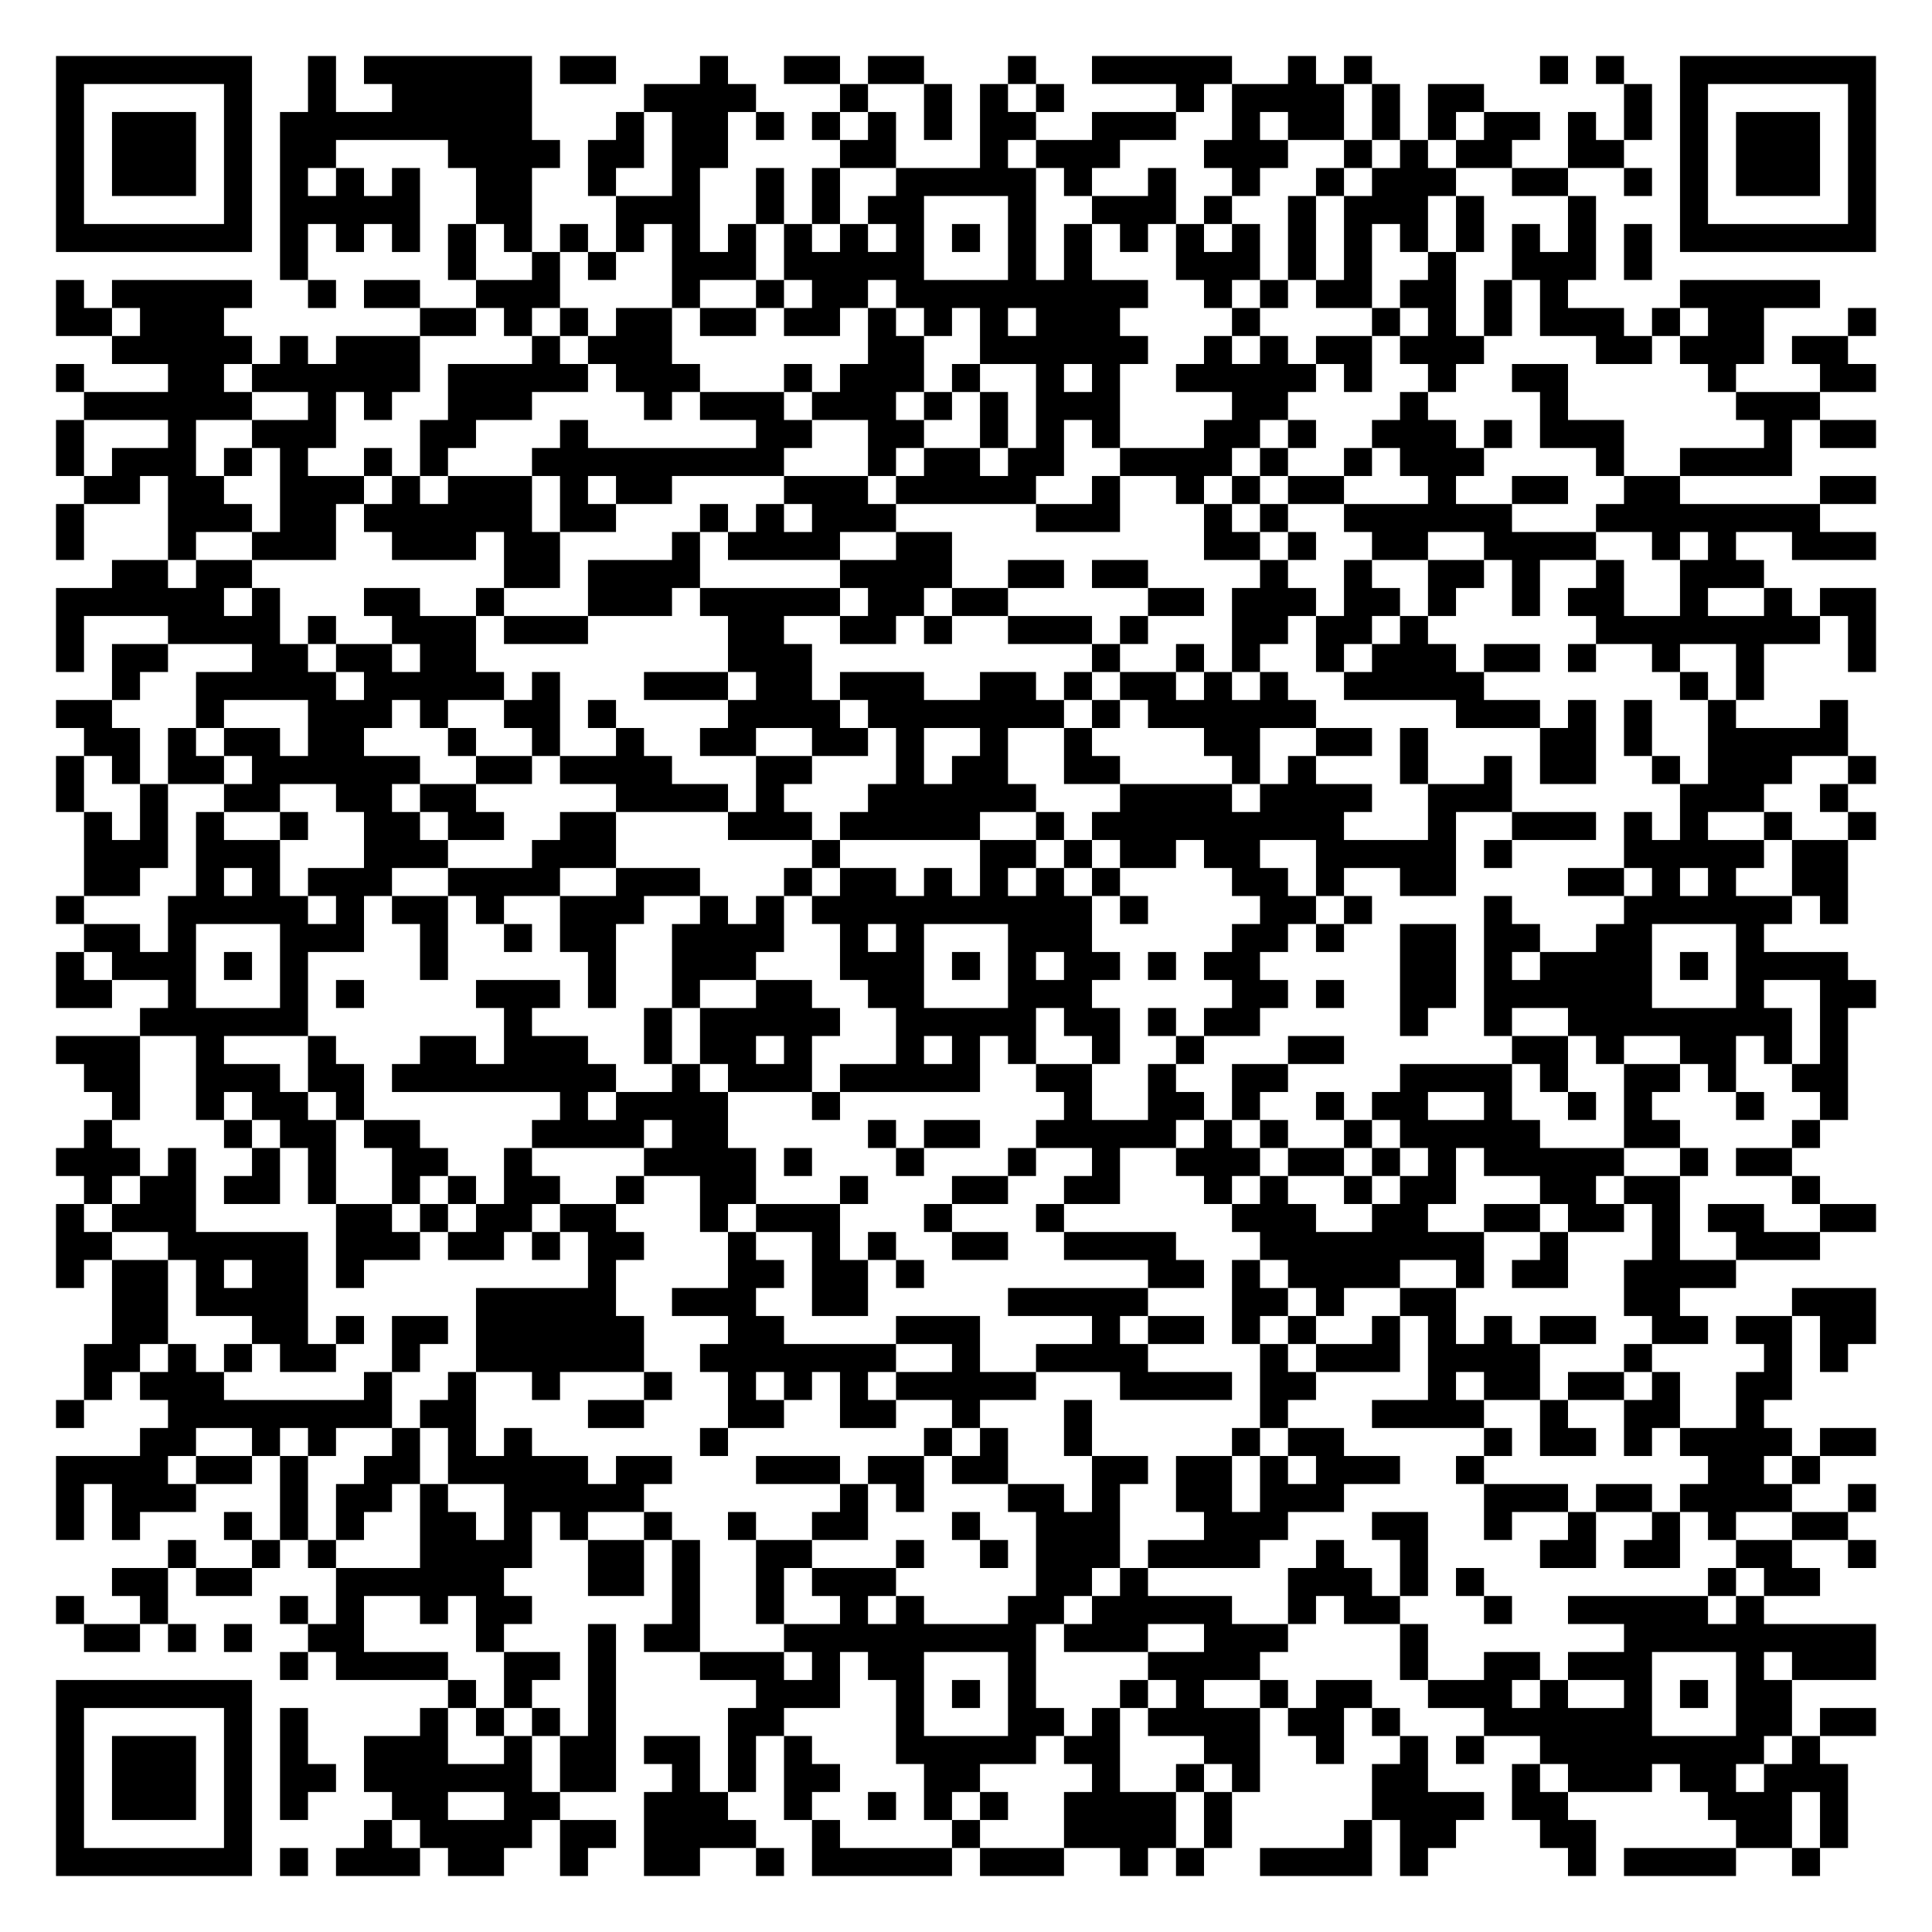
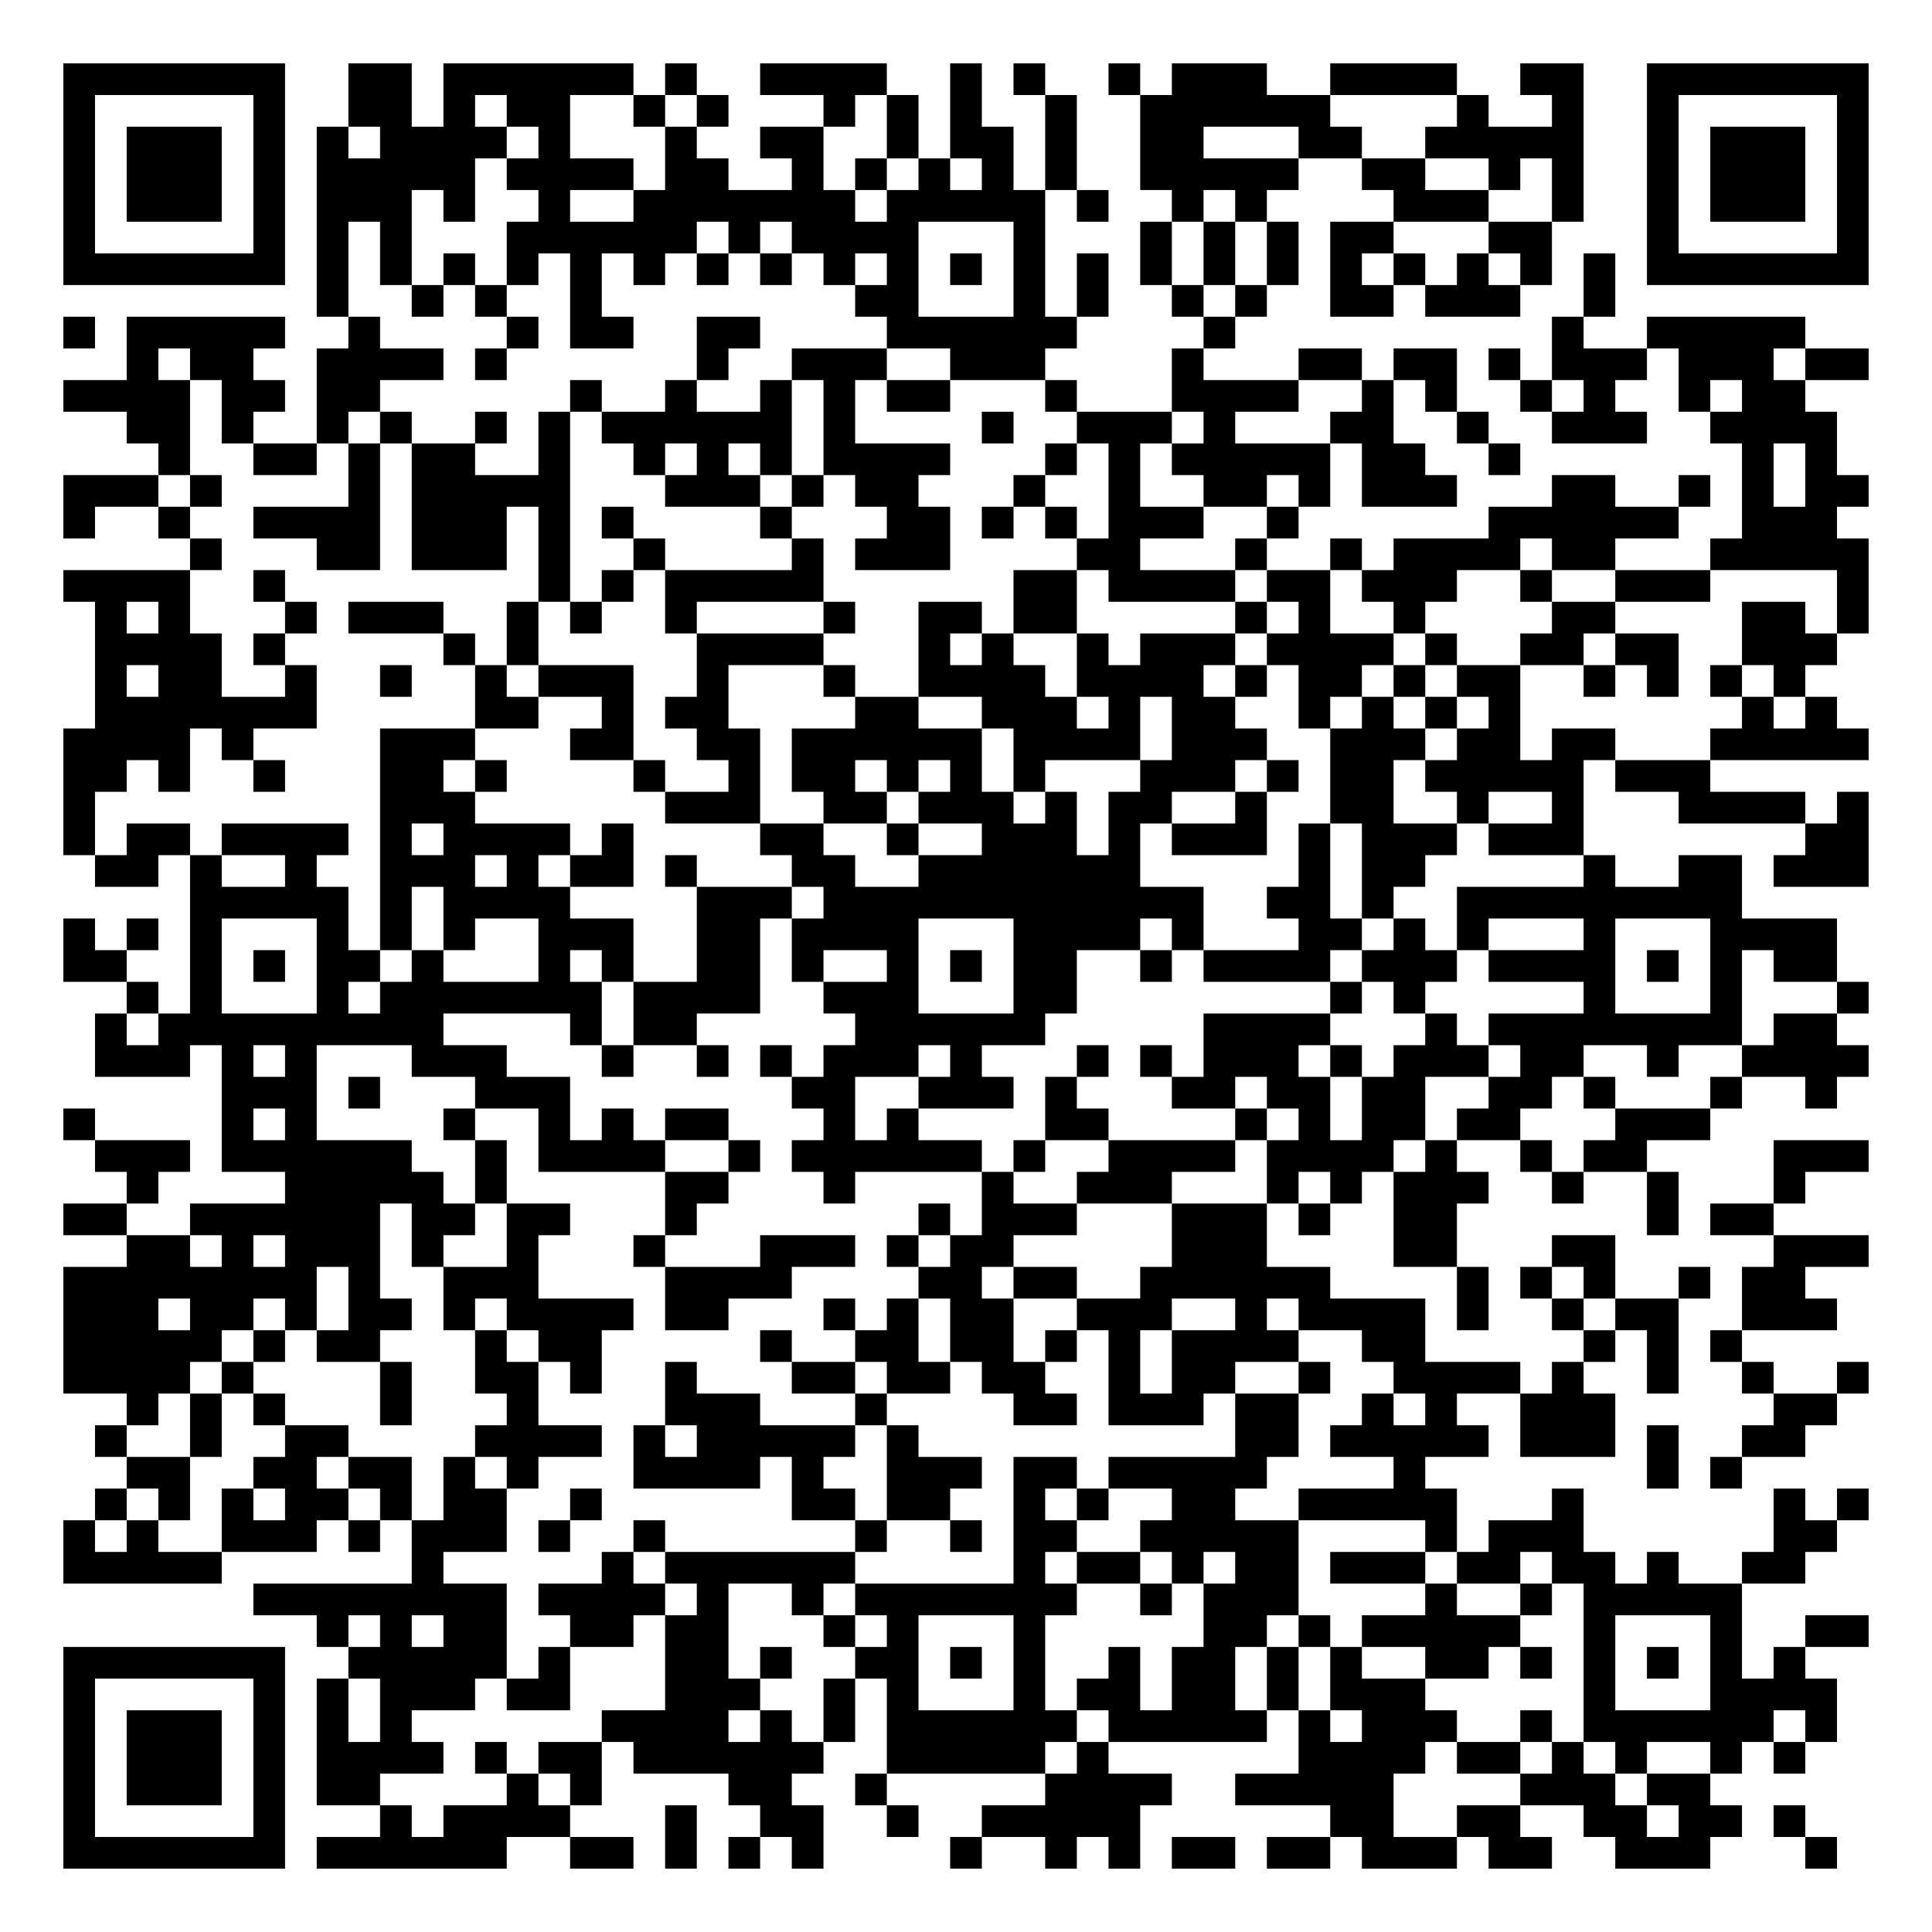
- <svg xmlns="http://www.w3.org/2000/svg" width="276" height="276" class="segno">
+ <svg xmlns="http://www.w3.org/2000/svg" width="244" height="244" class="segno">
  <g transform="scale(4)">
-     <path fill="#fff" d="M0 0h69v69h-69z" />
-     <path class="qrline" stroke="#000" d="M2 2.5h7m2 0h1m1 0h6m1 0h2m3 0h1m2 0h2m1 0h2m3 0h1m2 0h5m2 0h1m1 0h1m6 0h1m1 0h1m2 0h7m-65 1h1m5 0h1m2 0h1m2 0h5m4 0h4m3 0h1m2 0h1m1 0h1m1 0h1m4 0h1m1 0h4m1 0h1m1 0h2m5 0h1m1 0h1m5 0h1m-65 1h1m1 0h3m1 0h1m1 0h9m3 0h1m1 0h2m1 0h1m1 0h1m1 0h1m1 0h1m1 0h2m2 0h3m2 0h1m1 0h2m1 0h1m1 0h1m1 0h2m1 0h1m1 0h1m1 0h1m1 0h3m1 0h1m-65 1h1m1 0h3m1 0h1m1 0h2m4 0h4m1 0h2m1 0h2m4 0h2m3 0h1m1 0h3m3 0h3m2 0h1m1 0h1m1 0h2m2 0h2m2 0h1m1 0h3m1 0h1m-65 1h1m1 0h3m1 0h1m1 0h1m1 0h1m1 0h1m2 0h2m2 0h1m2 0h1m2 0h1m1 0h1m2 0h5m1 0h1m2 0h1m2 0h1m2 0h1m1 0h3m2 0h2m2 0h1m1 0h1m1 0h3m1 0h1m-65 1h1m5 0h1m1 0h5m2 0h2m3 0h3m2 0h1m1 0h1m1 0h2m3 0h1m2 0h3m1 0h1m2 0h1m1 0h3m1 0h1m3 0h1m3 0h1m5 0h1m-65 1h7m1 0h1m1 0h1m1 0h1m1 0h1m1 0h1m1 0h1m1 0h1m1 0h1m1 0h1m1 0h1m1 0h1m1 0h1m1 0h1m1 0h1m1 0h1m1 0h1m1 0h1m1 0h1m1 0h1m1 0h1m1 0h1m1 0h1m1 0h1m1 0h1m1 0h1m1 0h7m-57 1h1m5 0h1m2 0h1m1 0h1m2 0h3m1 0h5m3 0h1m1 0h1m3 0h3m1 0h1m1 0h1m2 0h1m2 0h3m1 0h1m-57 1h1m1 0h5m2 0h1m1 0h2m2 0h3m4 0h1m2 0h1m1 0h2m1 0h9m2 0h1m1 0h1m1 0h2m1 0h2m1 0h1m1 0h1m4 0h5m-63 1h2m1 0h3m7 0h2m1 0h1m1 0h1m1 0h2m1 0h2m1 0h2m1 0h1m1 0h1m1 0h1m1 0h3m4 0h1m4 0h1m1 0h1m1 0h1m1 0h3m1 0h1m1 0h2m3 0h1m-63 1h5m1 0h1m1 0h3m4 0h1m1 0h3m7 0h2m2 0h6m2 0h1m1 0h1m1 0h2m1 0h3m4 0h2m1 0h3m1 0h2m-64 1h1m3 0h2m1 0h6m1 0h5m1 0h3m3 0h1m1 0h3m1 0h1m2 0h1m1 0h1m2 0h5m1 0h1m2 0h1m2 0h2m5 0h1m3 0h2m-64 1h6m2 0h1m1 0h1m2 0h3m4 0h1m1 0h3m1 0h3m1 0h1m1 0h1m1 0h3m4 0h2m4 0h1m4 0h1m6 0h3m-63 1h1m3 0h1m2 0h3m3 0h2m3 0h1m6 0h2m2 0h2m2 0h1m1 0h1m1 0h1m3 0h2m1 0h1m2 0h3m1 0h1m1 0h3m5 0h1m1 0h2m-65 1h1m1 0h3m1 0h1m1 0h1m2 0h1m1 0h1m3 0h9m3 0h1m1 0h2m1 0h2m2 0h4m1 0h1m2 0h1m1 0h3m4 0h1m2 0h4m-61 1h2m1 0h2m2 0h3m1 0h1m1 0h3m1 0h1m1 0h2m4 0h3m1 0h5m2 0h1m2 0h1m1 0h1m1 0h2m3 0h1m2 0h2m2 0h2m5 0h2m-65 1h1m3 0h3m1 0h2m1 0h6m1 0h2m3 0h1m1 0h1m1 0h3m5 0h3m3 0h1m1 0h1m2 0h6m3 0h8m-63 1h1m3 0h1m2 0h3m2 0h3m1 0h2m4 0h1m1 0h4m2 0h2m9 0h2m1 0h1m2 0h2m2 0h4m2 0h1m1 0h1m2 0h3m-63 1h2m1 0h2m9 0h2m1 0h4m5 0h4m2 0h2m1 0h2m4 0h1m2 0h1m2 0h2m1 0h1m2 0h1m2 0h3m-61 1h6m1 0h1m3 0h2m2 0h1m3 0h3m1 0h5m1 0h2m1 0h2m5 0h2m1 0h3m1 0h2m1 0h1m2 0h1m1 0h2m2 0h1m2 0h1m1 0h2m-65 1h1m3 0h4m1 0h1m2 0h3m1 0h3m5 0h2m2 0h2m1 0h1m2 0h3m1 0h1m3 0h2m1 0h2m1 0h1m6 0h8m1 0h1m-65 1h1m1 0h2m3 0h2m1 0h2m1 0h2m9 0h3m10 0h1m2 0h1m1 0h1m2 0h1m1 0h3m1 0h2m1 0h1m2 0h1m2 0h1m3 0h1m-63 1h1m2 0h5m1 0h5m1 0h1m3 0h3m1 0h2m1 0h3m2 0h2m1 0h1m1 0h2m1 0h1m1 0h1m2 0h5m7 0h1m1 0h1m-61 1h2m3 0h1m3 0h3m1 0h1m2 0h2m1 0h1m4 0h4m1 0h7m1 0h1m1 0h6m5 0h3m1 0h1m1 0h1m2 0h1m3 0h1m-63 1h2m1 0h1m1 0h2m1 0h2m3 0h1m2 0h1m2 0h1m2 0h2m2 0h2m1 0h1m2 0h1m2 0h1m4 0h2m2 0h2m1 0h1m4 0h2m1 0h1m2 0h5m-64 1h1m1 0h1m1 0h2m1 0h6m2 0h2m1 0h4m3 0h2m3 0h1m1 0h2m2 0h2m4 0h1m1 0h1m3 0h1m2 0h1m1 0h2m2 0h1m1 0h3m2 0h1m-65 1h1m2 0h1m2 0h2m2 0h2m1 0h2m5 0h4m1 0h1m3 0h6m3 0h4m1 0h4m2 0h3m6 0h3m2 0h1m-63 1h1m1 0h1m1 0h1m2 0h1m2 0h2m1 0h2m2 0h2m4 0h3m1 0h5m2 0h1m1 0h9m3 0h1m2 0h3m1 0h1m1 0h1m2 0h1m2 0h1m-64 1h3m1 0h3m3 0h3m3 0h3m7 0h1m5 0h2m1 0h1m1 0h2m1 0h2m2 0h5m1 0h1m4 0h5m1 0h2m-63 1h2m2 0h1m1 0h1m1 0h3m2 0h4m2 0h3m3 0h1m1 0h2m1 0h1m1 0h1m1 0h1m1 0h1m4 0h2m1 0h1m2 0h2m4 0h2m1 0h1m1 0h1m2 0h2m-64 1h1m3 0h5m1 0h1m1 0h2m1 0h1m2 0h3m2 0h1m1 0h1m1 0h10m1 0h1m4 0h2m1 0h1m4 0h1m4 0h6m1 0h1m-63 1h2m1 0h1m3 0h3m2 0h1m2 0h1m1 0h2m2 0h4m2 0h1m1 0h1m3 0h3m5 0h2m1 0h1m2 0h2m1 0h2m2 0h2m3 0h1m-61 1h1m1 0h3m1 0h1m1 0h1m4 0h1m5 0h1m2 0h3m3 0h3m1 0h1m1 0h1m1 0h2m1 0h1m1 0h2m5 0h2m1 0h1m1 0h4m1 0h1m1 0h4m-64 1h2m2 0h1m3 0h1m1 0h1m4 0h3m1 0h1m2 0h1m2 0h2m2 0h2m3 0h3m5 0h2m1 0h1m2 0h2m1 0h6m3 0h1m2 0h2m-62 1h6m7 0h1m4 0h1m1 0h5m2 0h5m1 0h2m1 0h1m1 0h2m5 0h1m2 0h1m2 0h8m1 0h1m-64 1h3m2 0h1m3 0h1m3 0h2m1 0h3m2 0h1m1 0h2m1 0h1m3 0h1m1 0h1m1 0h1m2 0h1m2 0h1m3 0h2m6 0h2m1 0h1m2 0h2m1 0h1m1 0h1m-63 1h2m2 0h3m1 0h2m1 0h8m2 0h1m1 0h3m1 0h5m2 0h2m2 0h1m2 0h2m4 0h4m1 0h1m2 0h2m1 0h1m2 0h2m-62 1h1m2 0h1m1 0h2m1 0h1m7 0h1m1 0h4m3 0h1m8 0h1m2 0h2m1 0h1m2 0h1m1 0h2m2 0h1m2 0h1m1 0h1m3 0h1m2 0h1m-63 1h1m4 0h1m1 0h2m1 0h2m4 0h4m1 0h2m5 0h1m1 0h2m2 0h5m1 0h1m1 0h1m2 0h1m1 0h5m3 0h2m4 0h1m-63 1h3m1 0h1m2 0h1m1 0h1m2 0h2m2 0h1m4 0h4m1 0h1m3 0h1m3 0h1m2 0h1m2 0h3m1 0h2m1 0h1m1 0h1m1 0h5m2 0h1m1 0h2m-61 1h1m1 0h2m1 0h2m1 0h1m2 0h1m1 0h1m1 0h2m2 0h1m2 0h2m3 0h1m3 0h2m2 0h2m3 0h1m1 0h1m2 0h1m1 0h2m3 0h2m1 0h2m4 0h1m-63 1h1m1 0h3m5 0h2m1 0h1m1 0h2m1 0h2m3 0h1m1 0h3m3 0h1m3 0h1m6 0h3m2 0h2m2 0h2m1 0h2m1 0h1m1 0h2m2 0h2m-65 1h2m2 0h5m1 0h3m1 0h2m1 0h1m1 0h2m3 0h1m2 0h1m1 0h1m2 0h2m2 0h4m3 0h8m2 0h1m3 0h1m2 0h3m-63 1h1m1 0h2m1 0h1m1 0h2m1 0h1m8 0h1m4 0h2m1 0h2m1 0h1m8 0h2m1 0h1m1 0h4m2 0h1m1 0h2m2 0h4m-58 1h2m1 0h4m6 0h5m2 0h3m2 0h2m5 0h5m3 0h2m1 0h1m2 0h2m6 0h2m4 0h3m-63 1h2m3 0h2m1 0h1m1 0h2m1 0h6m3 0h2m4 0h3m4 0h1m1 0h2m1 0h1m1 0h1m2 0h1m1 0h1m1 0h1m1 0h2m2 0h2m1 0h2m1 0h2m-64 1h2m1 0h1m1 0h1m1 0h2m2 0h1m2 0h6m2 0h7m2 0h1m2 0h4m4 0h1m1 0h3m1 0h4m3 0h1m4 0h1m1 0h1m-63 1h1m1 0h3m5 0h1m2 0h1m2 0h1m3 0h1m2 0h1m1 0h1m1 0h1m1 0h5m3 0h4m1 0h2m4 0h1m1 0h2m1 0h2m1 0h1m2 0h2m-62 1h1m3 0h8m1 0h2m4 0h2m3 0h2m2 0h2m2 0h1m3 0h1m6 0h1m3 0h4m2 0h1m2 0h2m2 0h1m-58 1h2m2 0h1m1 0h1m2 0h1m1 0h1m1 0h1m6 0h1m7 0h1m1 0h1m2 0h1m5 0h1m1 0h2m5 0h1m1 0h2m1 0h1m1 0h4m1 0h2m-65 1h4m1 0h2m1 0h1m2 0h2m1 0h5m1 0h2m3 0h3m1 0h2m1 0h2m3 0h2m1 0h2m1 0h1m1 0h3m2 0h1m8 0h2m1 0h1m-63 1h1m1 0h3m3 0h1m1 0h2m1 0h1m2 0h5m7 0h1m1 0h1m3 0h2m1 0h1m2 0h2m1 0h3m5 0h3m1 0h2m1 0h4m2 0h1m-65 1h1m1 0h1m3 0h1m1 0h1m1 0h1m2 0h2m1 0h1m1 0h1m2 0h1m2 0h1m2 0h2m3 0h1m2 0h3m3 0h3m3 0h2m2 0h1m2 0h1m2 0h1m1 0h1m2 0h2m-60 1h1m2 0h1m1 0h1m3 0h4m2 0h2m1 0h1m2 0h2m3 0h1m2 0h1m1 0h3m1 0h4m2 0h1m2 0h1m4 0h2m1 0h2m2 0h2m2 0h1m-63 1h2m1 0h2m3 0h6m3 0h2m1 0h1m2 0h1m1 0h3m5 0h2m1 0h1m5 0h3m1 0h1m1 0h1m8 0h1m1 0h2m-63 1h1m2 0h1m4 0h1m1 0h1m2 0h1m1 0h2m5 0h1m2 0h1m2 0h1m1 0h1m3 0h2m1 0h5m2 0h1m1 0h2m3 0h1m2 0h5m1 0h1m-60 1h2m1 0h1m1 0h1m2 0h2m4 0h1m3 0h1m1 0h2m3 0h9m1 0h3m2 0h3m4 0h1m7 0h9m-57 1h1m1 0h4m2 0h2m1 0h1m3 0h3m1 0h1m1 0h2m3 0h1m4 0h4m5 0h1m2 0h2m1 0h3m3 0h1m1 0h3m-65 1h7m7 0h1m1 0h1m2 0h1m5 0h3m2 0h1m1 0h1m1 0h1m3 0h1m1 0h1m2 0h1m1 0h2m2 0h3m1 0h1m2 0h1m1 0h1m1 0h2m-62 1h1m5 0h1m1 0h1m4 0h1m1 0h1m1 0h1m1 0h1m4 0h2m4 0h1m3 0h2m1 0h1m1 0h4m1 0h2m1 0h1m3 0h6m3 0h2m1 0h2m-65 1h1m1 0h3m1 0h1m1 0h1m2 0h3m2 0h1m1 0h2m1 0h2m1 0h1m1 0h1m3 0h5m1 0h2m3 0h2m2 0h1m2 0h1m1 0h1m2 0h8m1 0h1m-63 1h1m1 0h3m1 0h1m1 0h2m1 0h6m1 0h2m2 0h1m1 0h1m1 0h2m3 0h2m4 0h1m2 0h1m1 0h1m4 0h2m3 0h1m1 0h3m1 0h2m1 0h3m-64 1h1m1 0h3m1 0h1m1 0h1m3 0h2m2 0h2m3 0h3m2 0h1m2 0h1m1 0h1m1 0h1m2 0h4m1 0h1m5 0h4m1 0h2m5 0h3m1 0h1m-64 1h1m5 0h1m4 0h1m1 0h4m1 0h2m1 0h4m2 0h1m4 0h1m3 0h4m1 0h1m4 0h1m1 0h2m3 0h2m5 0h2m1 0h1m-64 1h7m1 0h1m1 0h3m1 0h2m2 0h1m2 0h2m2 0h1m1 0h5m1 0h3m2 0h1m1 0h1m2 0h4m1 0h1m5 0h1m1 0h4m2 0h1" />
+     <path fill="#fff" d="M0 0h61v61h-61z" />
+     <path class="qrline" stroke="#000" d="M2 2.5h7m2 0h2m1 0h6m1 0h1m2 0h4m2 0h1m1 0h1m2 0h1m1 0h3m2 0h4m2 0h2m2 0h7m-57 1h1m5 0h1m2 0h2m1 0h1m1 0h2m2 0h1m1 0h1m3 0h1m1 0h1m1 0h1m2 0h1m2 0h6m4 0h1m2 0h1m2 0h1m5 0h1m-57 1h1m1 0h3m1 0h1m1 0h1m1 0h4m1 0h1m3 0h1m2 0h2m2 0h1m1 0h2m1 0h1m2 0h2m3 0h2m2 0h5m2 0h1m1 0h3m1 0h1m-57 1h1m1 0h3m1 0h1m1 0h5m1 0h4m1 0h2m2 0h1m1 0h1m1 0h1m1 0h1m1 0h1m2 0h5m2 0h2m2 0h1m1 0h1m2 0h1m1 0h3m1 0h1m-57 1h1m1 0h3m1 0h1m1 0h3m1 0h1m2 0h1m2 0h7m1 0h5m1 0h1m2 0h1m1 0h1m4 0h3m2 0h1m2 0h1m1 0h3m1 0h1m-57 1h1m5 0h1m1 0h1m1 0h1m3 0h6m1 0h1m1 0h4m3 0h1m3 0h1m1 0h1m1 0h1m1 0h2m3 0h2m3 0h1m5 0h1m-57 1h7m1 0h1m1 0h1m1 0h1m1 0h1m1 0h1m1 0h1m1 0h1m1 0h1m1 0h1m1 0h1m1 0h1m1 0h1m1 0h1m1 0h1m1 0h1m1 0h1m1 0h1m1 0h1m1 0h1m1 0h1m1 0h1m1 0h7m-49 1h1m2 0h1m1 0h1m2 0h1m8 0h2m3 0h1m1 0h1m2 0h1m1 0h1m2 0h2m1 0h3m2 0h1m-49 1h1m1 0h5m2 0h1m4 0h1m1 0h2m2 0h2m4 0h6m4 0h1m10 0h1m2 0h5m-53 1h1m1 0h2m2 0h4m1 0h1m6 0h1m2 0h3m2 0h3m4 0h1m3 0h2m1 0h2m1 0h1m1 0h3m1 0h3m1 0h2m-57 1h4m1 0h2m1 0h2m6 0h1m2 0h1m2 0h1m1 0h1m1 0h2m3 0h1m3 0h4m2 0h1m1 0h1m2 0h1m1 0h1m2 0h1m1 0h2m-53 1h2m1 0h1m2 0h1m1 0h1m2 0h1m1 0h1m1 0h6m1 0h1m4 0h1m2 0h3m1 0h1m3 0h2m2 0h1m2 0h3m2 0h4m-53 1h1m2 0h2m1 0h1m1 0h2m2 0h1m2 0h1m1 0h1m1 0h1m1 0h4m3 0h1m1 0h1m1 0h5m1 0h2m2 0h1m7 0h1m1 0h1m-56 1h3m1 0h1m4 0h1m1 0h5m3 0h3m1 0h1m1 0h2m3 0h1m2 0h1m2 0h2m1 0h1m1 0h3m3 0h2m2 0h1m1 0h1m1 0h2m-57 1h1m2 0h1m2 0h4m1 0h3m1 0h1m1 0h1m4 0h1m3 0h2m1 0h1m1 0h1m1 0h3m2 0h1m6 0h6m2 0h3m-52 1h1m3 0h2m1 0h3m1 0h1m2 0h1m4 0h1m1 0h3m4 0h2m3 0h1m2 0h1m1 0h4m1 0h2m3 0h5m-57 1h4m2 0h1m8 0h1m1 0h1m1 0h5m6 0h2m1 0h4m1 0h2m1 0h3m2 0h1m2 0h3m4 0h1m-56 1h1m1 0h1m3 0h1m1 0h3m2 0h1m1 0h1m2 0h1m4 0h1m2 0h2m1 0h2m5 0h1m1 0h1m2 0h1m4 0h2m4 0h2m1 0h1m-56 1h4m1 0h1m5 0h1m1 0h1m5 0h4m3 0h1m1 0h1m2 0h1m1 0h3m1 0h4m1 0h1m2 0h2m1 0h2m2 0h3m-55 1h1m1 0h2m2 0h1m2 0h1m2 0h1m1 0h3m2 0h1m3 0h1m2 0h4m1 0h4m1 0h1m1 0h2m1 0h1m1 0h2m2 0h1m1 0h1m1 0h1m1 0h1m-54 1h7m5 0h2m2 0h1m1 0h2m4 0h2m2 0h3m1 0h1m1 0h2m2 0h1m1 0h1m1 0h1m1 0h1m7 0h1m1 0h1m-56 1h4m1 0h1m4 0h3m3 0h2m2 0h2m1 0h6m1 0h4m1 0h3m2 0h3m1 0h2m1 0h2m3 0h5m-57 1h2m1 0h1m2 0h1m3 0h2m1 0h1m4 0h1m2 0h1m1 0h2m1 0h1m1 0h1m1 0h1m3 0h3m1 0h1m1 0h2m1 0h5m1 0h3m-52 1h1m9 0h3m6 0h3m2 0h2m1 0h3m1 0h1m1 0h2m2 0h1m2 0h2m2 0h1m2 0h1m3 0h4m1 0h1m-57 1h1m1 0h2m1 0h4m1 0h1m1 0h4m1 0h1m4 0h2m2 0h1m2 0h3m1 0h1m1 0h3m1 0h1m1 0h3m1 0h3m7 0h2m-56 1h2m1 0h1m2 0h1m2 0h3m1 0h1m1 0h2m1 0h1m3 0h2m2 0h7m5 0h1m1 0h2m5 0h1m2 0h2m1 0h3m-53 1h5m1 0h1m1 0h4m4 0h3m1 0h12m2 0h2m1 0h1m2 0h9m-53 1h1m1 0h1m1 0h1m3 0h1m1 0h1m1 0h1m2 0h3m2 0h2m1 0h4m3 0h4m1 0h1m3 0h2m1 0h1m1 0h1m3 0h1m3 0h4m-56 1h2m2 0h1m1 0h1m1 0h2m1 0h1m3 0h1m1 0h1m2 0h2m1 0h1m2 0h1m1 0h1m1 0h2m2 0h1m1 0h4m1 0h3m1 0h4m1 0h1m1 0h1m1 0h2m-54 1h1m1 0h1m3 0h1m1 0h7m1 0h4m2 0h3m3 0h2m8 0h1m1 0h1m5 0h1m3 0h1m3 0h1m-56 1h1m1 0h9m4 0h1m1 0h2m5 0h6m5 0h4m3 0h1m1 0h8m1 0h2m-55 1h3m1 0h1m1 0h1m3 0h3m3 0h1m2 0h1m1 0h1m1 0h3m1 0h1m3 0h1m1 0h1m1 0h3m1 0h1m1 0h3m1 0h2m2 0h1m2 0h4m-52 1h3m1 0h1m3 0h3m7 0h2m2 0h3m1 0h1m3 0h2m1 0h2m1 0h2m2 0h2m1 0h1m3 0h1m2 0h1m-56 1h1m4 0h1m1 0h1m4 0h1m2 0h1m1 0h1m1 0h2m3 0h1m1 0h1m4 0h2m4 0h1m1 0h1m1 0h2m1 0h2m3 0h3m-51 1h3m1 0h6m2 0h1m1 0h4m2 0h1m1 0h6m1 0h1m2 0h4m1 0h4m1 0h1m2 0h1m1 0h2m4 0h3m-55 1h1m4 0h5m1 0h1m5 0h2m3 0h1m4 0h1m2 0h3m3 0h1m1 0h1m1 0h3m2 0h1m2 0h1m3 0h1m-55 1h2m2 0h6m1 0h2m1 0h2m3 0h1m7 0h1m1 0h3m3 0h3m1 0h1m2 0h2m6 0h1m1 0h2m-52 1h2m1 0h1m1 0h3m1 0h1m2 0h1m3 0h1m3 0h3m1 0h1m1 0h2m5 0h3m4 0h2m3 0h2m5 0h3m-57 1h8m1 0h1m2 0h3m4 0h4m4 0h2m1 0h2m2 0h6m4 0h1m1 0h1m1 0h1m2 0h1m1 0h2m-55 1h3m1 0h2m1 0h1m1 0h2m1 0h1m1 0h4m1 0h2m3 0h1m1 0h1m1 0h2m2 0h3m2 0h1m1 0h4m1 0h1m2 0h1m1 0h2m2 0h3m-56 1h5m1 0h1m1 0h2m3 0h1m1 0h2m5 0h1m2 0h2m1 0h2m1 0h1m1 0h1m1 0h4m2 0h2m5 0h1m1 0h1m1 0h1m-53 1h4m1 0h1m4 0h1m2 0h2m1 0h1m2 0h1m3 0h2m1 0h2m1 0h2m2 0h1m1 0h2m2 0h1m2 0h4m1 0h1m2 0h1m2 0h1m2 0h1m-55 1h1m1 0h1m1 0h1m3 0h1m3 0h1m4 0h3m3 0h1m4 0h2m1 0h3m1 0h2m2 0h1m1 0h1m2 0h3m5 0h2m-55 1h1m2 0h1m2 0h2m4 0h4m1 0h1m1 0h5m1 0h1m10 0h2m1 0h5m1 0h3m1 0h1m2 0h2m-53 1h2m2 0h2m1 0h2m1 0h1m1 0h1m3 0h4m1 0h1m2 0h3m1 0h2m1 0h5m4 0h1m7 0h1m1 0h1m-52 1h1m1 0h1m1 0h1m1 0h2m1 0h1m1 0h2m2 0h1m6 0h2m1 0h2m2 0h1m1 0h1m2 0h2m2 0h5m3 0h1m6 0h1m1 0h1m-57 1h1m1 0h1m2 0h3m1 0h1m1 0h3m1 0h1m2 0h1m6 0h1m2 0h1m1 0h2m2 0h5m4 0h1m1 0h3m6 0h2m-56 1h5m6 0h1m5 0h1m1 0h6m5 0h1m1 0h2m1 0h1m1 0h2m1 0h3m1 0h2m1 0h2m1 0h1m2 0h2m-49 1h8m1 0h4m1 0h1m2 0h1m1 0h7m2 0h1m1 0h3m4 0h1m2 0h1m1 0h5m-45 1h1m1 0h1m1 0h2m2 0h2m1 0h2m3 0h1m1 0h1m3 0h1m5 0h2m1 0h1m1 0h5m2 0h1m3 0h1m2 0h2m-57 1h7m2 0h5m1 0h1m3 0h2m1 0h1m2 0h2m1 0h1m1 0h1m2 0h1m1 0h2m1 0h1m1 0h1m2 0h2m1 0h1m1 0h1m1 0h1m1 0h1m1 0h1m-55 1h1m5 0h1m1 0h1m1 0h3m1 0h2m3 0h3m2 0h1m1 0h1m3 0h1m1 0h2m1 0h2m1 0h1m1 0h3m5 0h1m3 0h4m-56 1h1m1 0h3m1 0h1m1 0h1m1 0h1m6 0h4m1 0h1m1 0h1m1 0h6m1 0h5m1 0h1m1 0h3m2 0h1m1 0h6m1 0h1m-56 1h1m1 0h3m1 0h1m1 0h4m1 0h1m1 0h2m1 0h6m2 0h5m1 0h1m6 0h4m1 0h2m1 0h1m1 0h1m2 0h1m1 0h1m-55 1h1m1 0h3m1 0h1m1 0h2m4 0h1m1 0h1m4 0h2m2 0h1m5 0h4m2 0h5m4 0h3m1 0h2m-52 1h1m5 0h1m3 0h1m1 0h4m3 0h1m2 0h2m2 0h1m2 0h5m6 0h2m2 0h2m2 0h2m1 0h2m1 0h1m-55 1h7m1 0h6m2 0h2m1 0h1m1 0h1m1 0h1m4 0h1m2 0h1m1 0h1m1 0h2m1 0h2m1 0h3m1 0h2m2 0h3m3 0h1" />
  </g>
</svg>
